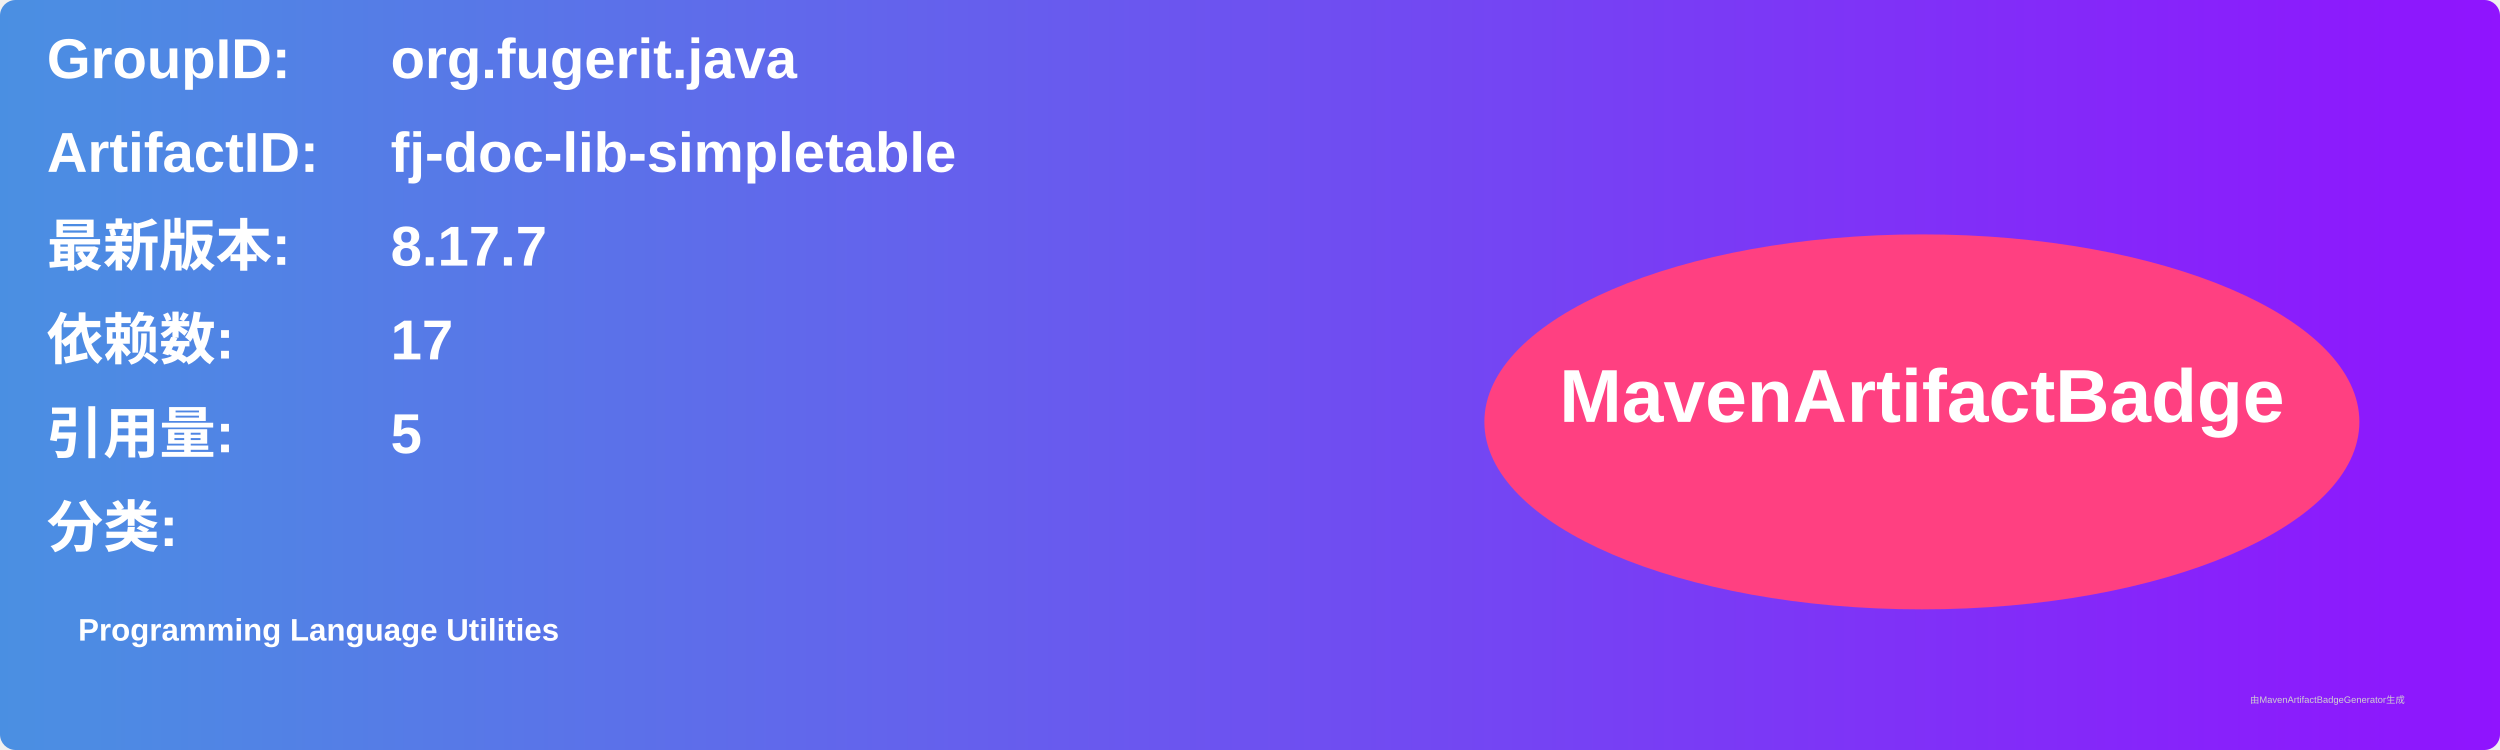
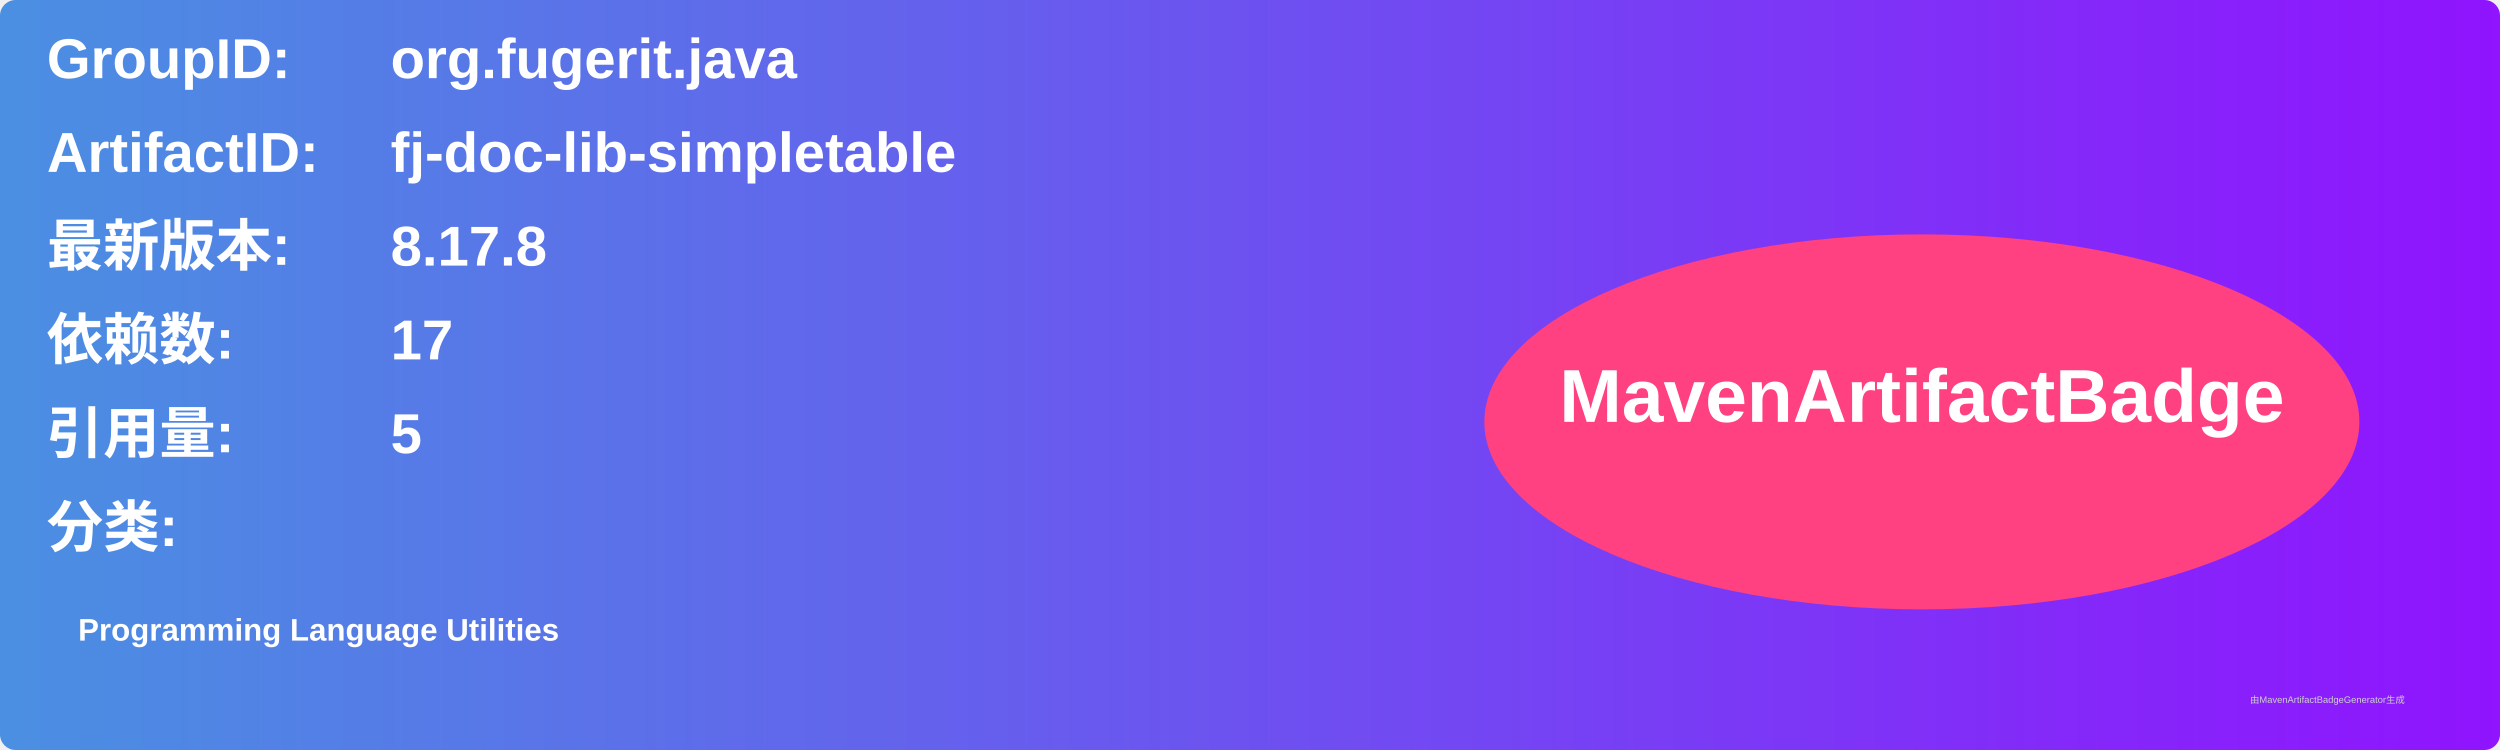
<svg xmlns="http://www.w3.org/2000/svg" width="800" height="240" viewBox="0 0 800 240">
  <linearGradient id="grad" x1="0%" y1="0%" x2="100%" y2="0%">
    <stop offset="0%" stop-color="#4a90e2" />
    <stop offset="100%" stop-color="#9013fe" />
  </linearGradient>
  <rect width="100%" height="100%" rx="5" ry="5" fill="url(#grad)" />
  <g transform="translate(15, 15)">
    <text x="0" y="10" font-family="Arial" font-size="18" fill="white" font-weight="bold" width="260">GroupID:</text>
    <text x="110" y="10" font-family="Arial" font-size="18" fill="white" font-weight="bold" width="460">org.fugerit.java</text>
    <text x="0" y="40" font-family="Arial" font-size="18" fill="white" font-weight="bold" width="260">ArtifactID:</text>
    <text x="110" y="40" font-family="Arial" font-size="18" fill="white" font-weight="bold" width="460">fj-doc-lib-simpletable</text>
    <text x="0" y="70" font-family="Arial" font-size="18" fill="white" font-weight="bold">最新版本:</text>
    <text x="110" y="70" font-family="Arial" font-size="18" fill="white" font-weight="bold">
-       <tspan font-weight="bold">8.17.7</tspan>
+       <tspan font-weight="bold">8.17.8</tspan>
    </text>
    <text x="0" y="100" font-family="Arial" font-size="18" fill="white" font-weight="bold">依赖数: </text>
    <text x="110" y="100" font-family="Arial" font-size="18" fill="white">
      <tspan font-weight="bold">17</tspan>
    </text>
    <text x="0" y="130" font-family="Arial" font-size="18" fill="white" font-weight="bold">引用量: </text>
    <text x="110" y="130" font-family="Arial" font-size="18" fill="white">
      <tspan font-weight="bold">5</tspan>
    </text>
    <text x="0" y="160" font-family="Arial" font-size="18" fill="white" font-weight="bold">分类:</text>
    <text x="10" y="190" font-family="Arial" font-size="10" fill="white">
      <tspan font-weight="bold">Programming Language Utilities</tspan>
    </text>
    <ellipse cx="600" cy="120" rx="140" ry="60" fill="#ff4081" />
    <text x="600" y="120" text-anchor="middle" font-family="Arial" font-size="24" fill="white" font-weight="bold">MavenArtifactBadge</text>
  </g>
  <text x="720" y="225" font-family="Arial" font-size="3" fill="#d0d0d0">由MavenArtifactBadgeGenerator生成</text>
</svg>
